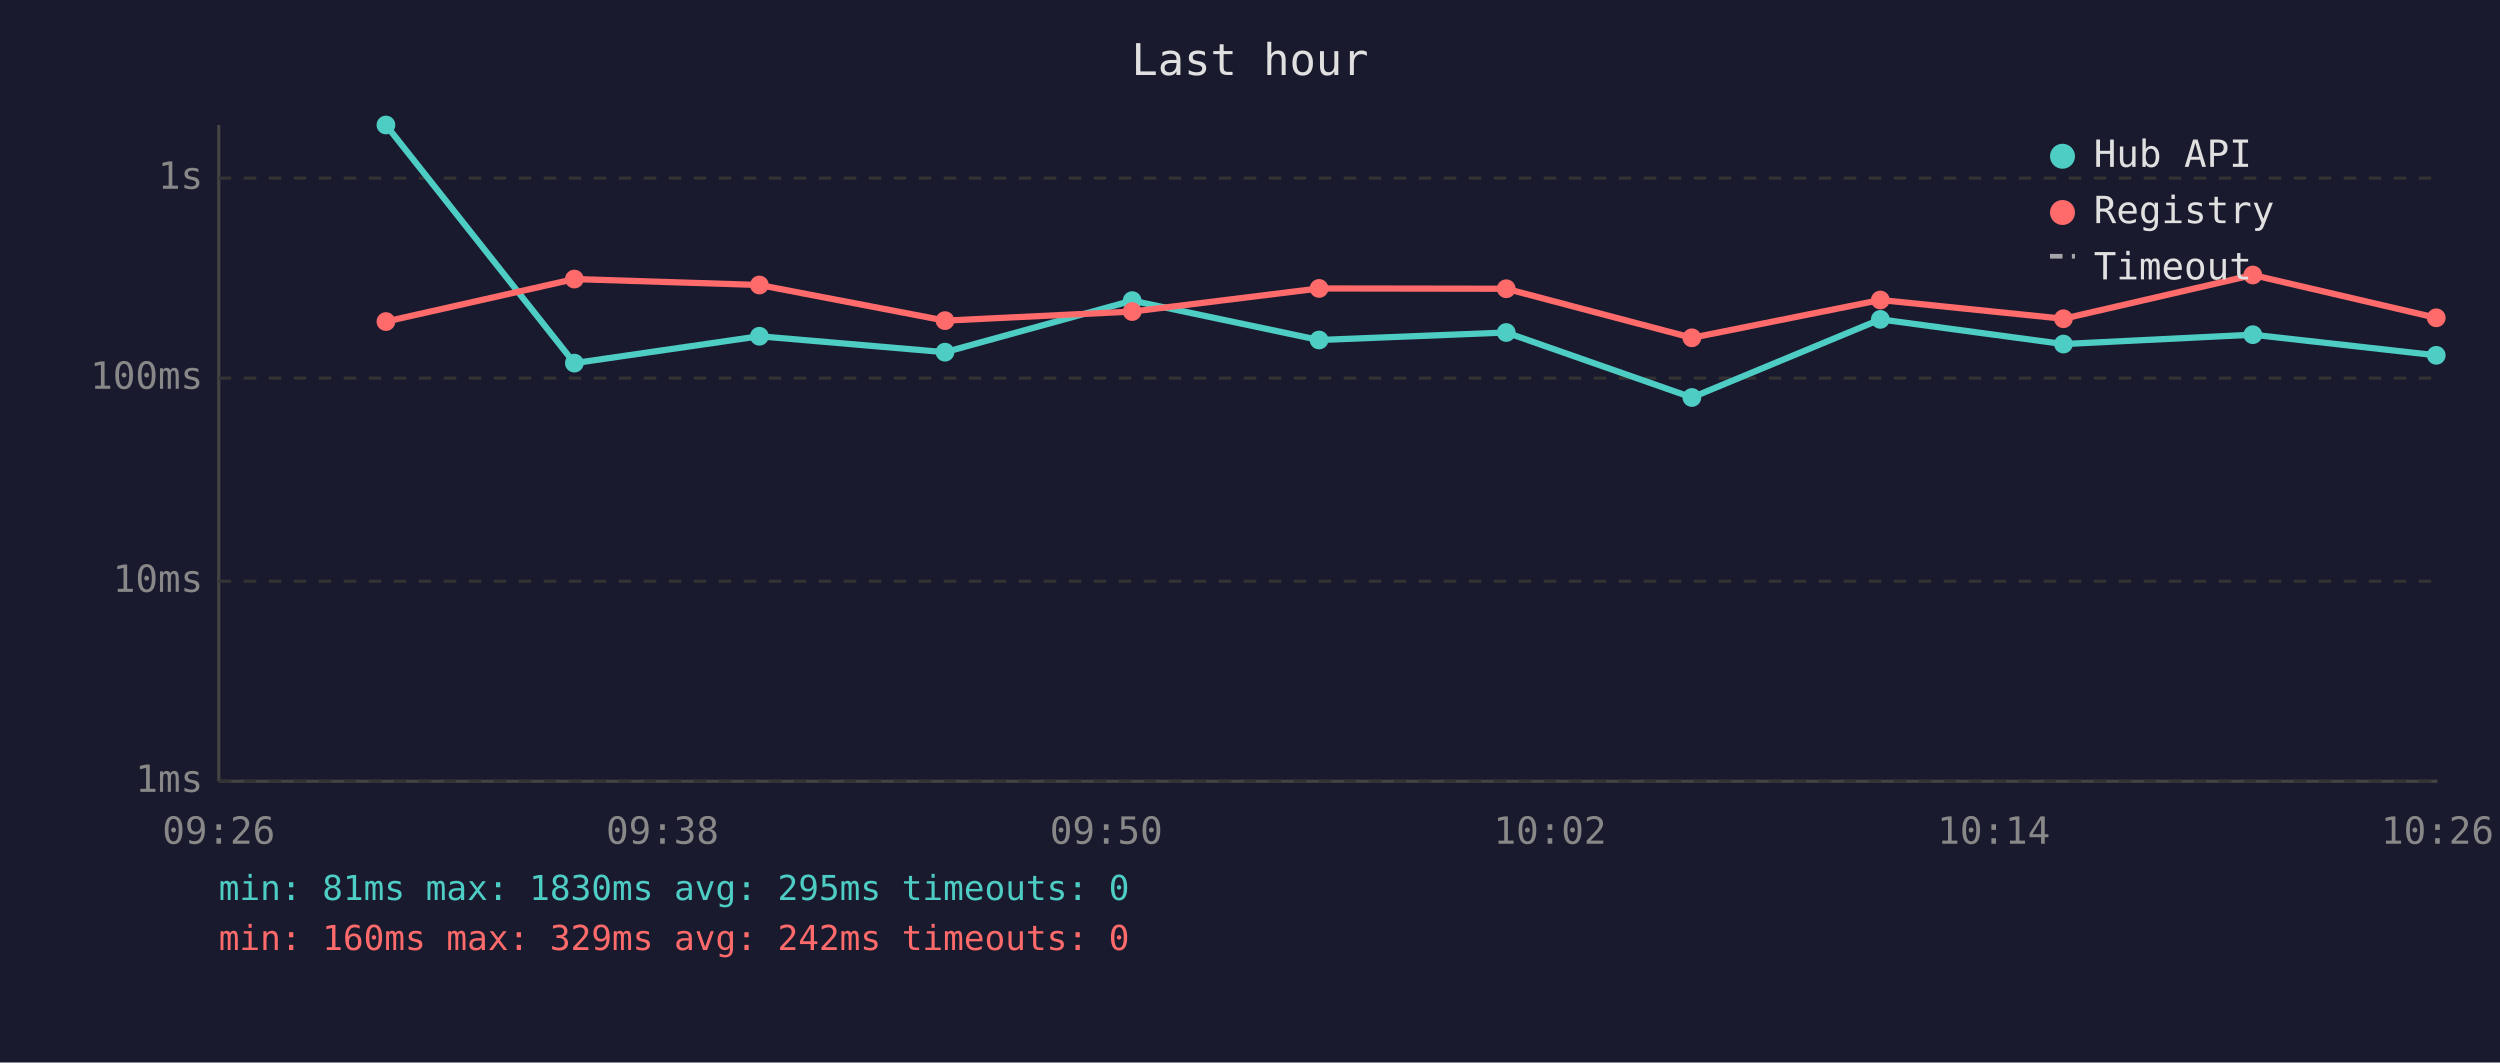
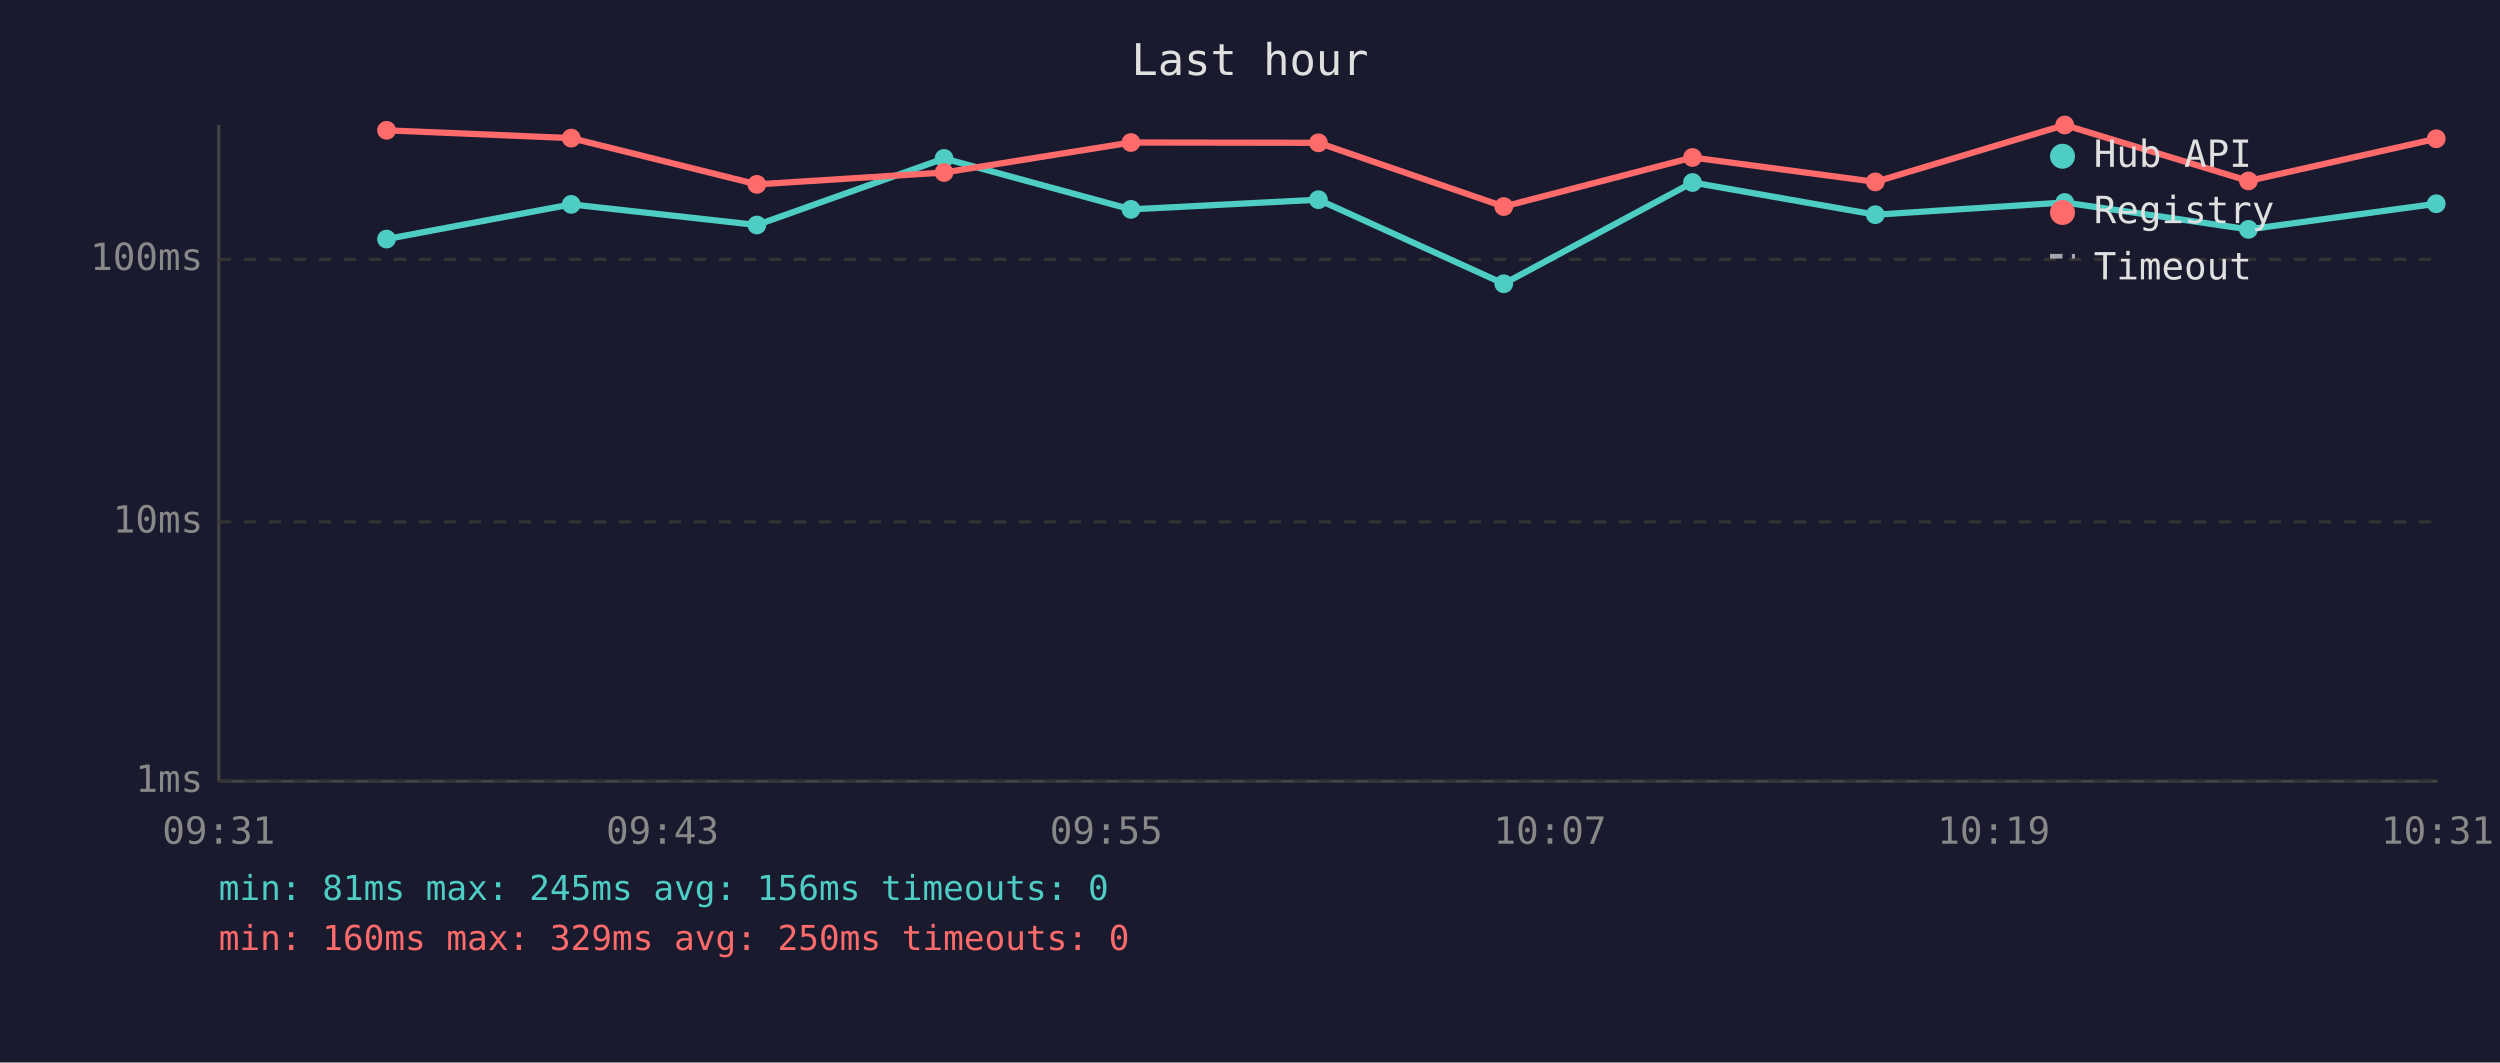
<svg xmlns="http://www.w3.org/2000/svg" viewBox="0 0 800 340" font-family="monospace" font-size="12">
  <rect width="800" height="340" fill="#1a1a2e" />
  <text x="400" y="24" fill="#e0e0e0" font-size="14" text-anchor="middle">Last hour</text>
  <line x1="70" y1="40" x2="70" y2="250" stroke="#444" stroke-width="1" />
  <line x1="70" y1="250" x2="780" y2="250" stroke="#444" stroke-width="1" />
  <line x1="70" y1="250" x2="780" y2="250" stroke="#333" stroke-width="1" stroke-dasharray="4" />
  <text x="65" y="250" fill="#888" text-anchor="end" dominant-baseline="middle">1ms</text>
-   <line x1="70" y1="186" x2="780" y2="186" stroke="#333" stroke-width="1" stroke-dasharray="4" />
-   <text x="65" y="186" fill="#888" text-anchor="end" dominant-baseline="middle">10ms</text>
-   <line x1="70" y1="121" x2="780" y2="121" stroke="#333" stroke-width="1" stroke-dasharray="4" />
-   <text x="65" y="121" fill="#888" text-anchor="end" dominant-baseline="middle">100ms</text>
-   <line x1="70" y1="57" x2="780" y2="57" stroke="#333" stroke-width="1" stroke-dasharray="4" />
-   <text x="65" y="57" fill="#888" text-anchor="end" dominant-baseline="middle">1s</text>
-   <text x="70" y="270" fill="#888" text-anchor="middle">09:26</text>
-   <text x="212" y="270" fill="#888" text-anchor="middle">09:38</text>
-   <text x="354" y="270" fill="#888" text-anchor="middle">09:50</text>
-   <text x="496" y="270" fill="#888" text-anchor="middle">10:02</text>
-   <text x="638" y="270" fill="#888" text-anchor="middle">10:14</text>
-   <text x="780" y="270" fill="#888" text-anchor="middle">10:26</text>
-   <polyline points="123.5,40.0 183.8,116.2 243.0,107.6 302.4,112.7 362.3,96.2 422.1,108.8 482.0,106.4 541.4,127.2 601.7,102.2 660.3,110.1 720.9,107.1 779.6,113.7" fill="none" stroke="#4ecdc4" stroke-width="2" opacity="1" />
-   <circle cx="123.5" cy="40.0" r="3" fill="#4ecdc4" />
-   <circle cx="183.8" cy="116.2" r="3" fill="#4ecdc4" />
-   <circle cx="243.0" cy="107.6" r="3" fill="#4ecdc4" />
-   <circle cx="302.4" cy="112.7" r="3" fill="#4ecdc4" />
-   <circle cx="362.3" cy="96.2" r="3" fill="#4ecdc4" />
-   <circle cx="422.1" cy="108.8" r="3" fill="#4ecdc4" />
-   <circle cx="482.0" cy="106.4" r="3" fill="#4ecdc4" />
-   <circle cx="541.4" cy="127.2" r="3" fill="#4ecdc4" />
-   <circle cx="601.7" cy="102.2" r="3" fill="#4ecdc4" />
-   <circle cx="660.3" cy="110.1" r="3" fill="#4ecdc4" />
-   <circle cx="720.9" cy="107.1" r="3" fill="#4ecdc4" />
-   <circle cx="779.6" cy="113.7" r="3" fill="#4ecdc4" />
-   <polyline points="123.5,102.9 183.8,89.3 243.0,91.2 302.4,102.6 362.3,99.7 422.1,92.3 482.0,92.4 541.4,108.1 601.7,96.0 660.3,102.0 720.9,88.0 779.6,101.7" fill="none" stroke="#ff6b6b" stroke-width="2" opacity="1" />
-   <circle cx="123.5" cy="102.9" r="3" fill="#ff6b6b" />
-   <circle cx="183.8" cy="89.3" r="3" fill="#ff6b6b" />
-   <circle cx="243.0" cy="91.2" r="3" fill="#ff6b6b" />
-   <circle cx="302.4" cy="102.6" r="3" fill="#ff6b6b" />
-   <circle cx="362.3" cy="99.7" r="3" fill="#ff6b6b" />
-   <circle cx="422.1" cy="92.3" r="3" fill="#ff6b6b" />
-   <circle cx="482.0" cy="92.4" r="3" fill="#ff6b6b" />
-   <circle cx="541.4" cy="108.1" r="3" fill="#ff6b6b" />
-   <circle cx="601.7" cy="96.0" r="3" fill="#ff6b6b" />
-   <circle cx="660.3" cy="102.0" r="3" fill="#ff6b6b" />
-   <circle cx="720.9" cy="88.0" r="3" fill="#ff6b6b" />
-   <circle cx="779.6" cy="101.7" r="3" fill="#ff6b6b" />
+   <line x1="70" y1="167" x2="780" y2="167" stroke="#333" stroke-width="1" stroke-dasharray="4" />
+   <text x="65" y="167" fill="#888" text-anchor="end" dominant-baseline="middle">10ms</text>
+   <line x1="70" y1="83" x2="780" y2="83" stroke="#333" stroke-width="1" stroke-dasharray="4" />
+   <text x="65" y="83" fill="#888" text-anchor="end" dominant-baseline="middle">100ms</text>
+   <text x="70" y="270" fill="#888" text-anchor="middle">09:31</text>
+   <text x="212" y="270" fill="#888" text-anchor="middle">09:43</text>
+   <text x="354" y="270" fill="#888" text-anchor="middle">09:55</text>
+   <text x="496" y="270" fill="#888" text-anchor="middle">10:07</text>
+   <text x="638" y="270" fill="#888" text-anchor="middle">10:19</text>
+   <text x="780" y="270" fill="#888" text-anchor="middle">10:31</text>
+   <polyline points="123.7,76.5 182.8,65.4 242.2,72.0 302.1,50.7 361.9,67.0 421.9,63.9 481.2,90.8 541.6,58.4 600.1,68.7 660.7,64.8 719.5,73.4 779.6,65.2" fill="none" stroke="#4ecdc4" stroke-width="2" opacity="1" />
+   <circle cx="123.7" cy="76.5" r="3" fill="#4ecdc4" />
+   <circle cx="182.8" cy="65.4" r="3" fill="#4ecdc4" />
+   <circle cx="242.2" cy="72.0" r="3" fill="#4ecdc4" />
+   <circle cx="302.1" cy="50.7" r="3" fill="#4ecdc4" />
+   <circle cx="361.9" cy="67.0" r="3" fill="#4ecdc4" />
+   <circle cx="421.9" cy="63.9" r="3" fill="#4ecdc4" />
+   <circle cx="481.2" cy="90.8" r="3" fill="#4ecdc4" />
+   <circle cx="541.6" cy="58.4" r="3" fill="#4ecdc4" />
+   <circle cx="600.1" cy="68.7" r="3" fill="#4ecdc4" />
+   <circle cx="660.7" cy="64.8" r="3" fill="#4ecdc4" />
+   <circle cx="719.5" cy="73.4" r="3" fill="#4ecdc4" />
+   <circle cx="779.6" cy="65.2" r="3" fill="#4ecdc4" />
+   <polyline points="123.7,41.7 182.8,44.2 242.2,59.0 302.1,55.2 361.9,45.6 421.9,45.7 481.2,66.1 541.6,50.4 600.1,58.2 660.7,40.0 719.5,57.9 779.6,44.4" fill="none" stroke="#ff6b6b" stroke-width="2" opacity="1" />
+   <circle cx="123.7" cy="41.7" r="3" fill="#ff6b6b" />
+   <circle cx="182.8" cy="44.2" r="3" fill="#ff6b6b" />
+   <circle cx="242.2" cy="59.0" r="3" fill="#ff6b6b" />
+   <circle cx="302.1" cy="55.2" r="3" fill="#ff6b6b" />
+   <circle cx="361.9" cy="45.6" r="3" fill="#ff6b6b" />
+   <circle cx="421.9" cy="45.7" r="3" fill="#ff6b6b" />
+   <circle cx="481.2" cy="66.1" r="3" fill="#ff6b6b" />
+   <circle cx="541.6" cy="50.4" r="3" fill="#ff6b6b" />
+   <circle cx="600.1" cy="58.2" r="3" fill="#ff6b6b" />
+   <circle cx="660.7" cy="40.0" r="3" fill="#ff6b6b" />
+   <circle cx="719.5" cy="57.9" r="3" fill="#ff6b6b" />
+   <circle cx="779.6" cy="44.4" r="3" fill="#ff6b6b" />
  <circle cx="660" cy="50" r="4" fill="#4ecdc4" />
  <text x="670" y="50" fill="#e0e0e0" dominant-baseline="middle">Hub API</text>
  <circle cx="660" cy="68" r="4" fill="#ff6b6b" />
  <text x="670" y="68" fill="#e0e0e0" dominant-baseline="middle">Registry</text>
  <line x1="656" y1="82" x2="664" y2="82" stroke="#e0e0e0" stroke-width="1.5" stroke-dasharray="4,3" opacity="0.7" />
  <text x="670" y="86" fill="#e0e0e0" dominant-baseline="middle">Timeout</text>
-   <text x="70" y="288" fill="#4ecdc4" font-size="11">min: 81ms  max: 1830ms  avg: 295ms  timeouts: 0</text>
-   <text x="70" y="304" fill="#ff6b6b" font-size="11">min: 160ms  max: 329ms  avg: 242ms  timeouts: 0</text>
+   <text x="70" y="288" fill="#4ecdc4" font-size="11">min: 81ms  max: 245ms  avg: 156ms  timeouts: 0</text>
+   <text x="70" y="304" fill="#ff6b6b" font-size="11">min: 160ms  max: 329ms  avg: 250ms  timeouts: 0</text>
</svg>
